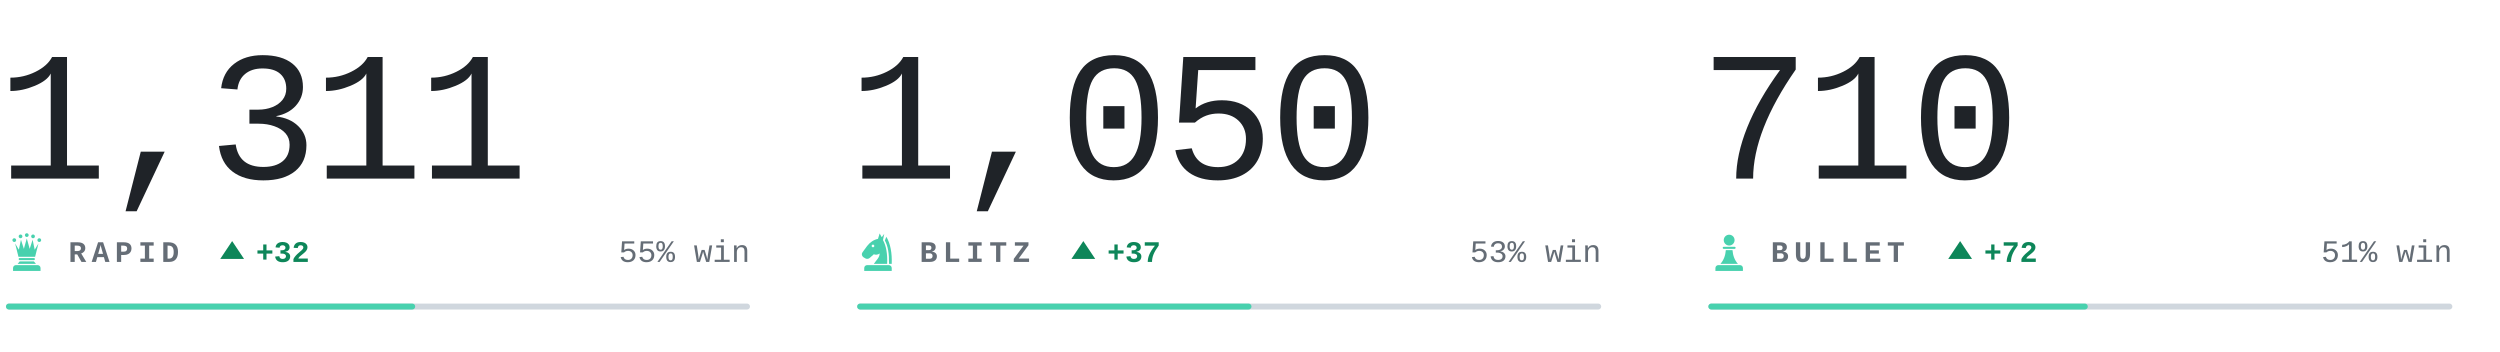
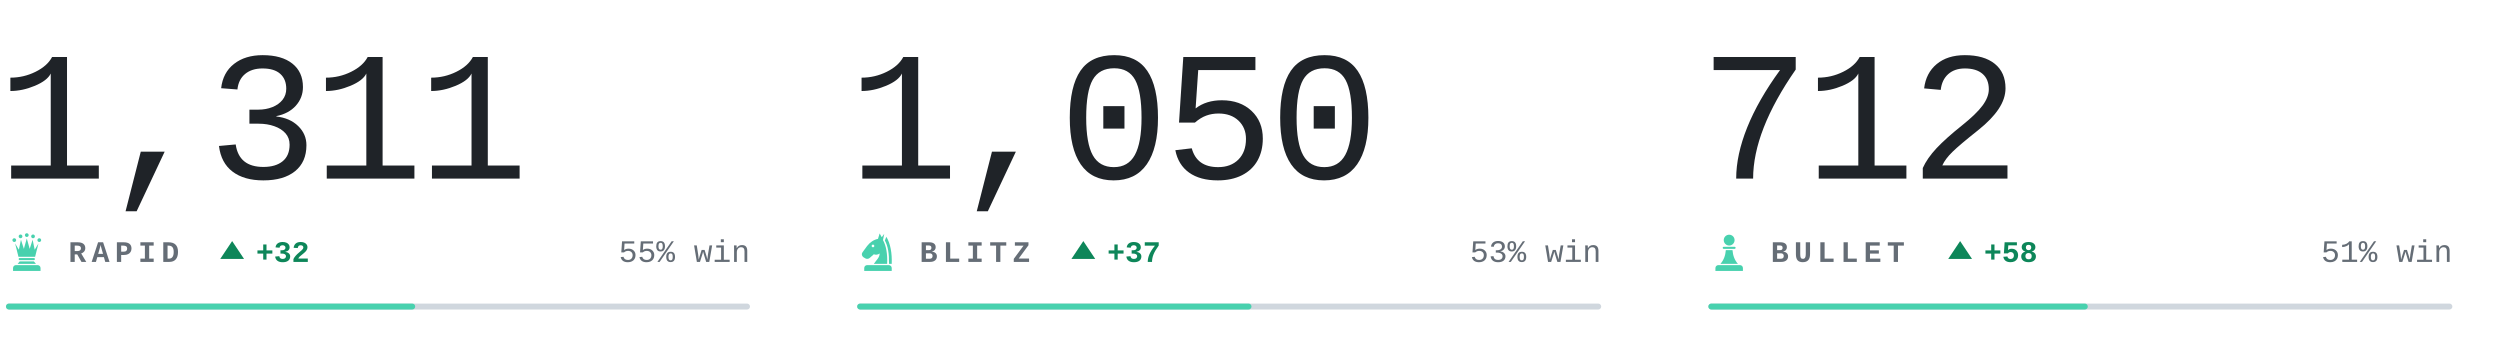
<svg xmlns="http://www.w3.org/2000/svg" viewBox="0 0 840 118" width="840" height="118" role="img" aria-label="Chess.com ratings of bappozl">
  <style>svg{font-family:ui-monospace,'SF Mono',Menlo,Consolas,'Liberation Mono',monospace}text{white-space:pre}.i{fill:#1f2328}.m{fill:#656d76}.r{fill:#d0d7de}.a{fill:#48d1ae}.w{fill:#0d8659}.l{fill:#c0332f}.n{font-family:ui-monospace,'SF Mono',Menlo,Consolas,'Liberation Mono',monospace;font-size:62px;font-weight:300;letter-spacing:-.03em}.k{font-size:10px;font-weight:600;letter-spacing:.18em}.c{font-size:10.5px;font-weight:500}.d{font-size:10px;font-weight:600}@media(prefers-color-scheme:dark){.i{fill:#e6edf3}.m{fill:#8b949e}.r{fill:#30363d}.w{fill:#1baf7a}.l{fill:#d03b3b}}</style>
  <text class="n i" x="-1" y="60">1,311</text>
  <g class="a" transform="translate(2.0,77.6) scale(0.14)">
    <circle cx="20" cy="22" r="4.5" />
    <circle cx="35" cy="13" r="4.5" />
    <circle cx="50" cy="10" r="4.5" />
    <circle cx="65" cy="13" r="4.5" />
    <circle cx="80" cy="22" r="4.5" />
    <path d="M30 62L22 30L31 45L36 21L43 43L50 18L57 43L64 21L69 45L78 30L70 62z" />
    <path d="M33 65h34a2.5 2.5 0 0 1 0 5H33a2.5 2.5 0 0 1 0-5z" />
    <path d="M33 73h34l5 6H28z" />
    <path d="M24 82h52a7 7 0 0 1 7 7v7H17v-7a7 7 0 0 1 7-7z" />
  </g>
  <text class="k m" x="23" y="88">RAPID</text>
  <path class="w" d="M78 81l4 6h-8z" />
  <text class="d w" x="86" y="88">+32</text>
  <text class="c m" x="252" y="88" text-anchor="end">55% win</text>
  <rect class="r" x="2" y="102" width="250" height="2" rx="1" />
  <rect class="a" x="2" y="102" width="137.5" height="2" rx="1" />
  <text class="n i" x="285" y="60">1,050</text>
  <g class="a" transform="translate(288.0,77.6) scale(0.14)">
    <path fill-rule="evenodd" d="M54 6L50 19C40 21 31 27 24 36L13 51C10 55 11 60 15 63L20 66C24 68 28 67 31 64L40 56C45 58 50 57 54 54C54 64 46 70 40 79H72C73 56 70 36 62 22L65 7L59 15zM41.2 36a3.2 3.2 0 1 0-6.4 0 3.2 3.2 0 1 0 6.4 0z" />
    <path d="M70 14C80 30 84 54 83 79H76.5C77 55 74 36 66.5 23z" />
    <path d="M24 82h52a7 7 0 0 1 7 7v7H17v-7a7 7 0 0 1 7-7z" />
  </g>
  <text class="k m" x="309" y="88">BLITZ</text>
  <path class="w" d="M364 81l4 6h-8z" />
  <text class="d w" x="372" y="88">+37</text>
  <text class="c m" x="538" y="88" text-anchor="end">53% win</text>
  <rect class="r" x="288" y="102" width="250" height="2" rx="1" />
  <rect class="a" x="288" y="102" width="132.5" height="2" rx="1" />
-   <text class="n i" x="571" y="60">710</text>
+   <text class="n i" x="571" y="60">712</text>
  <g class="a" transform="translate(574.0,77.6) scale(0.14)">
    <circle cx="50" cy="22" r="13" />
    <path d="M37 38h26a2.5 2.5 0 0 1 0 5H37a2.5 2.5 0 0 1 0-5z" />
    <path d="M42 46h16c1 13 5 24 13 33H29c8-9 12-20 13-33z" />
    <path d="M24 82h52a7 7 0 0 1 7 7v7H17v-7a7 7 0 0 1 7-7z" />
  </g>
  <text class="k m" x="595" y="88">BULLET</text>
  <path class="w" d="M658.6 81l4 6h-8z" />
-   <text class="d w" x="666.6" y="88">+72</text>
+   <text class="d w" x="666.6" y="88">+58</text>
  <text class="c m" x="824" y="88" text-anchor="end">51% win</text>
  <rect class="r" x="574" y="102" width="250" height="2" rx="1" />
  <rect class="a" x="574" y="102" width="127.5" height="2" rx="1" />
</svg>
